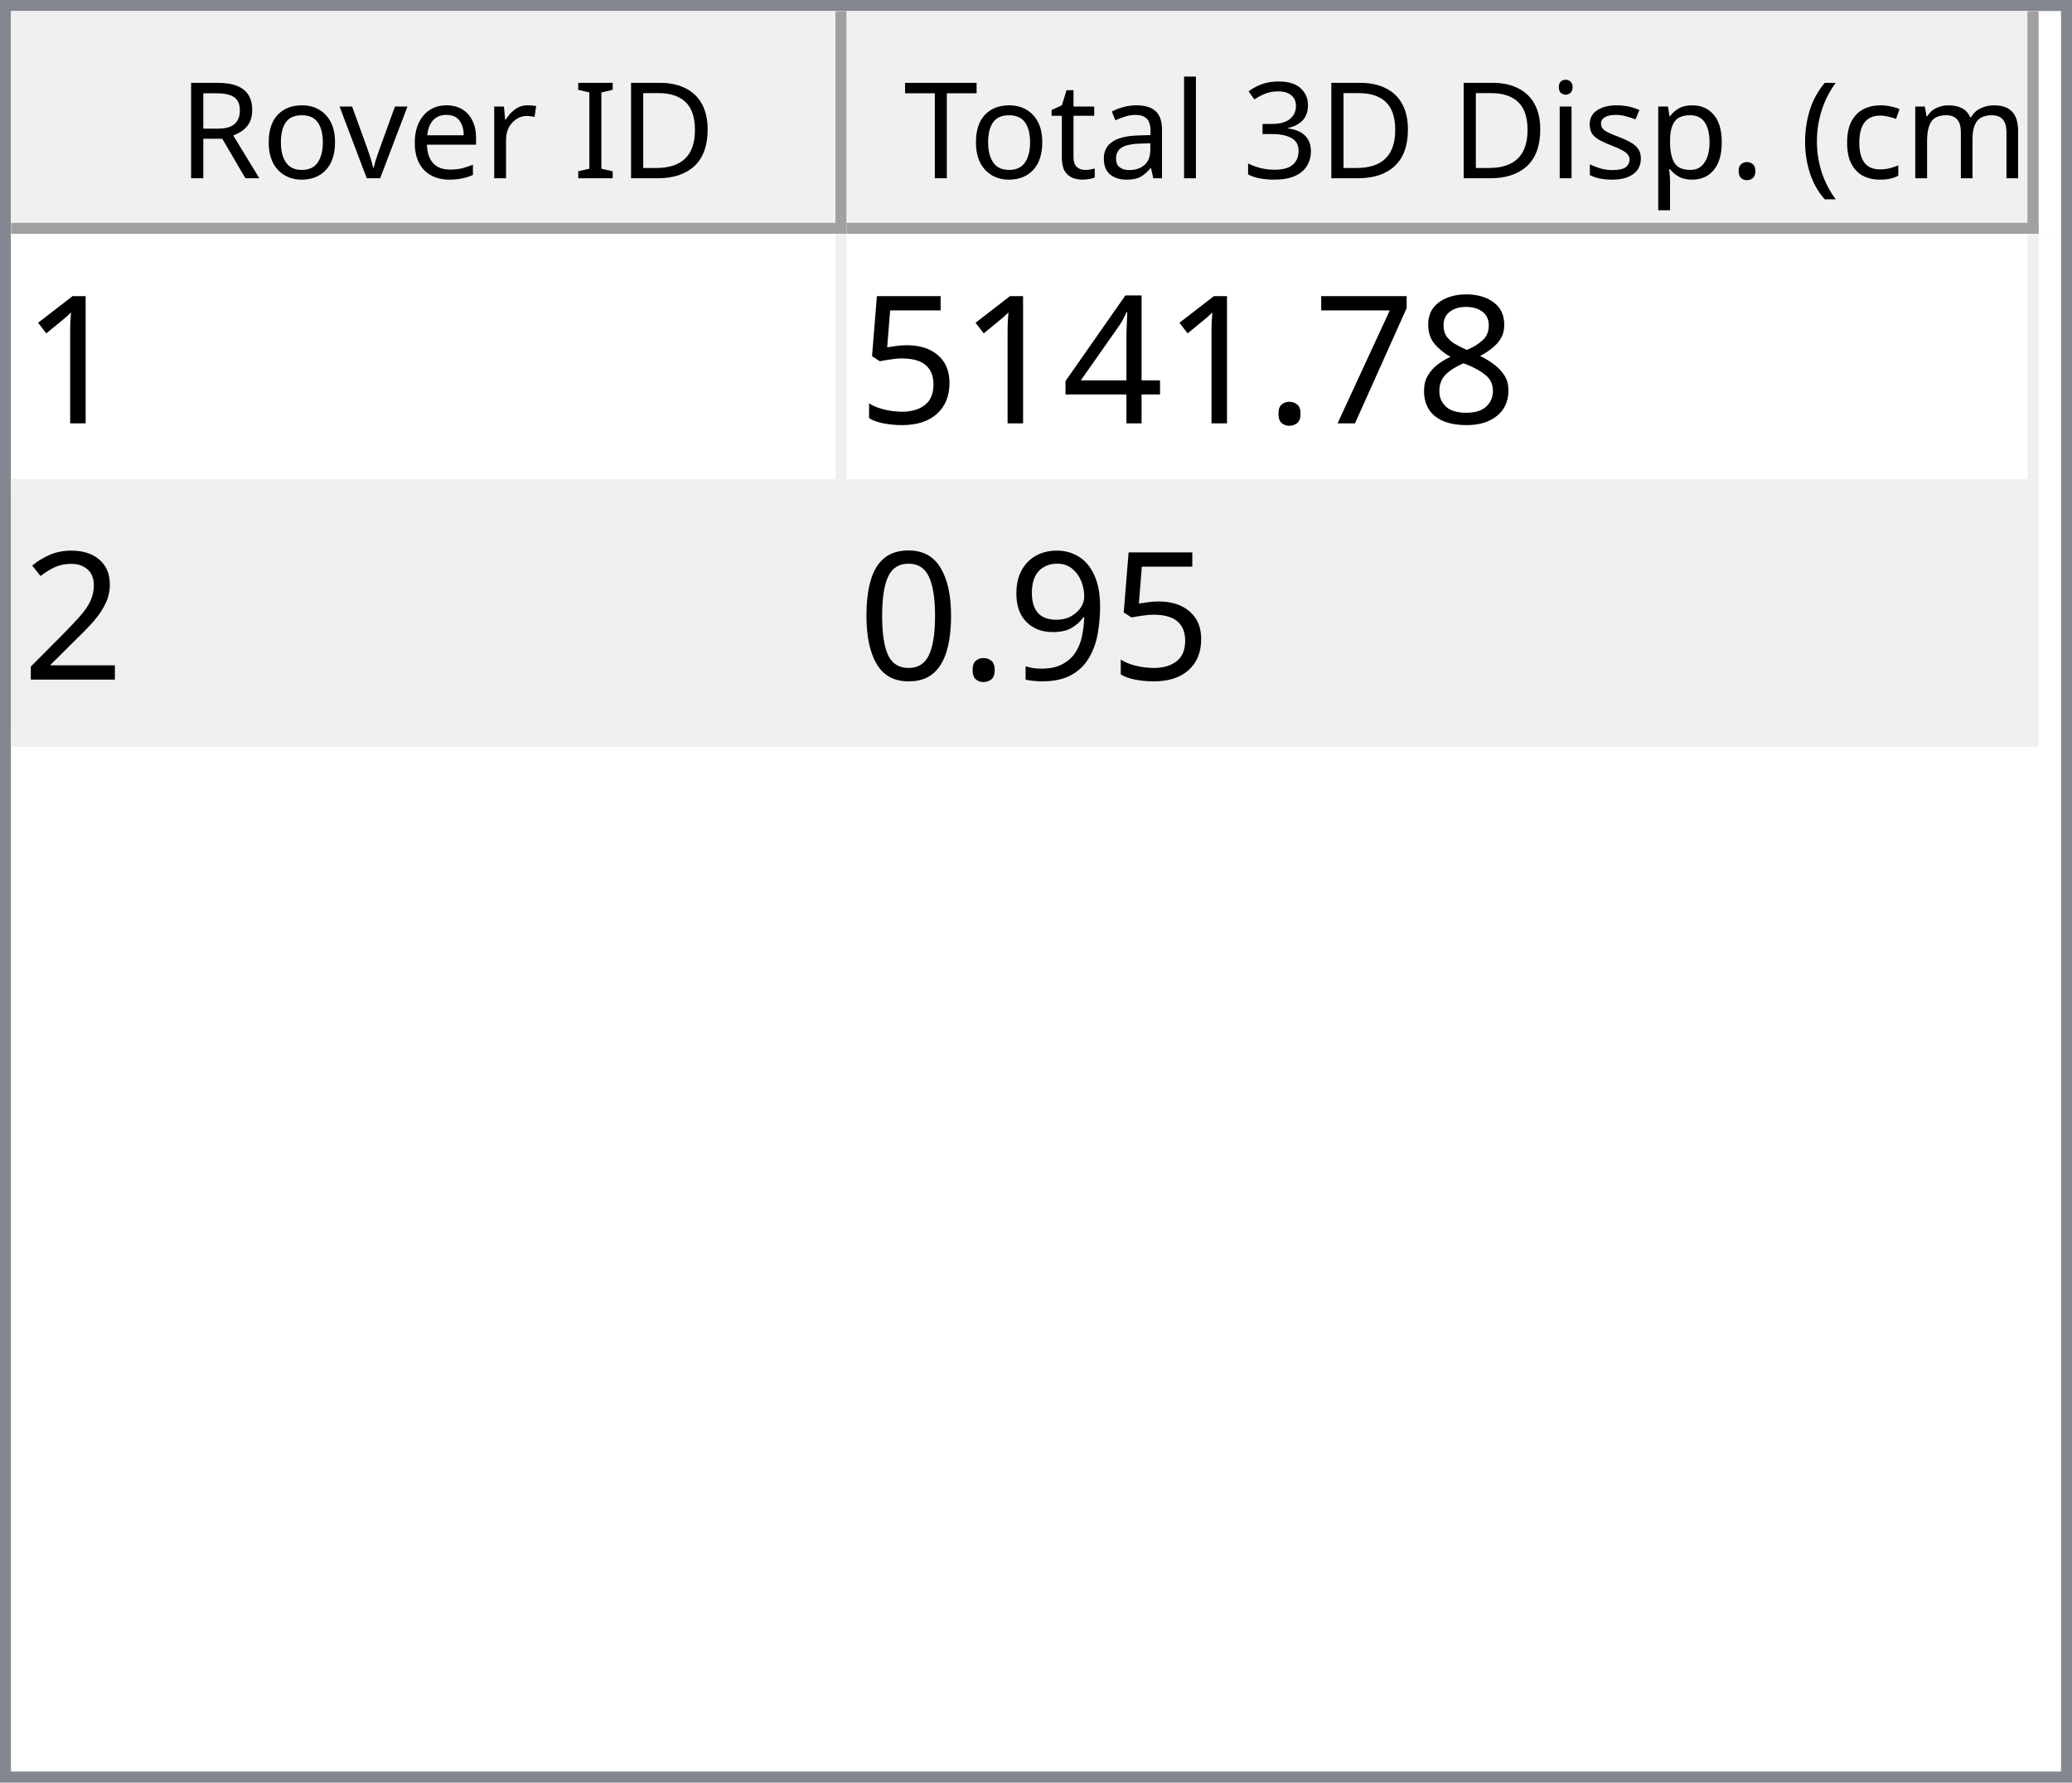
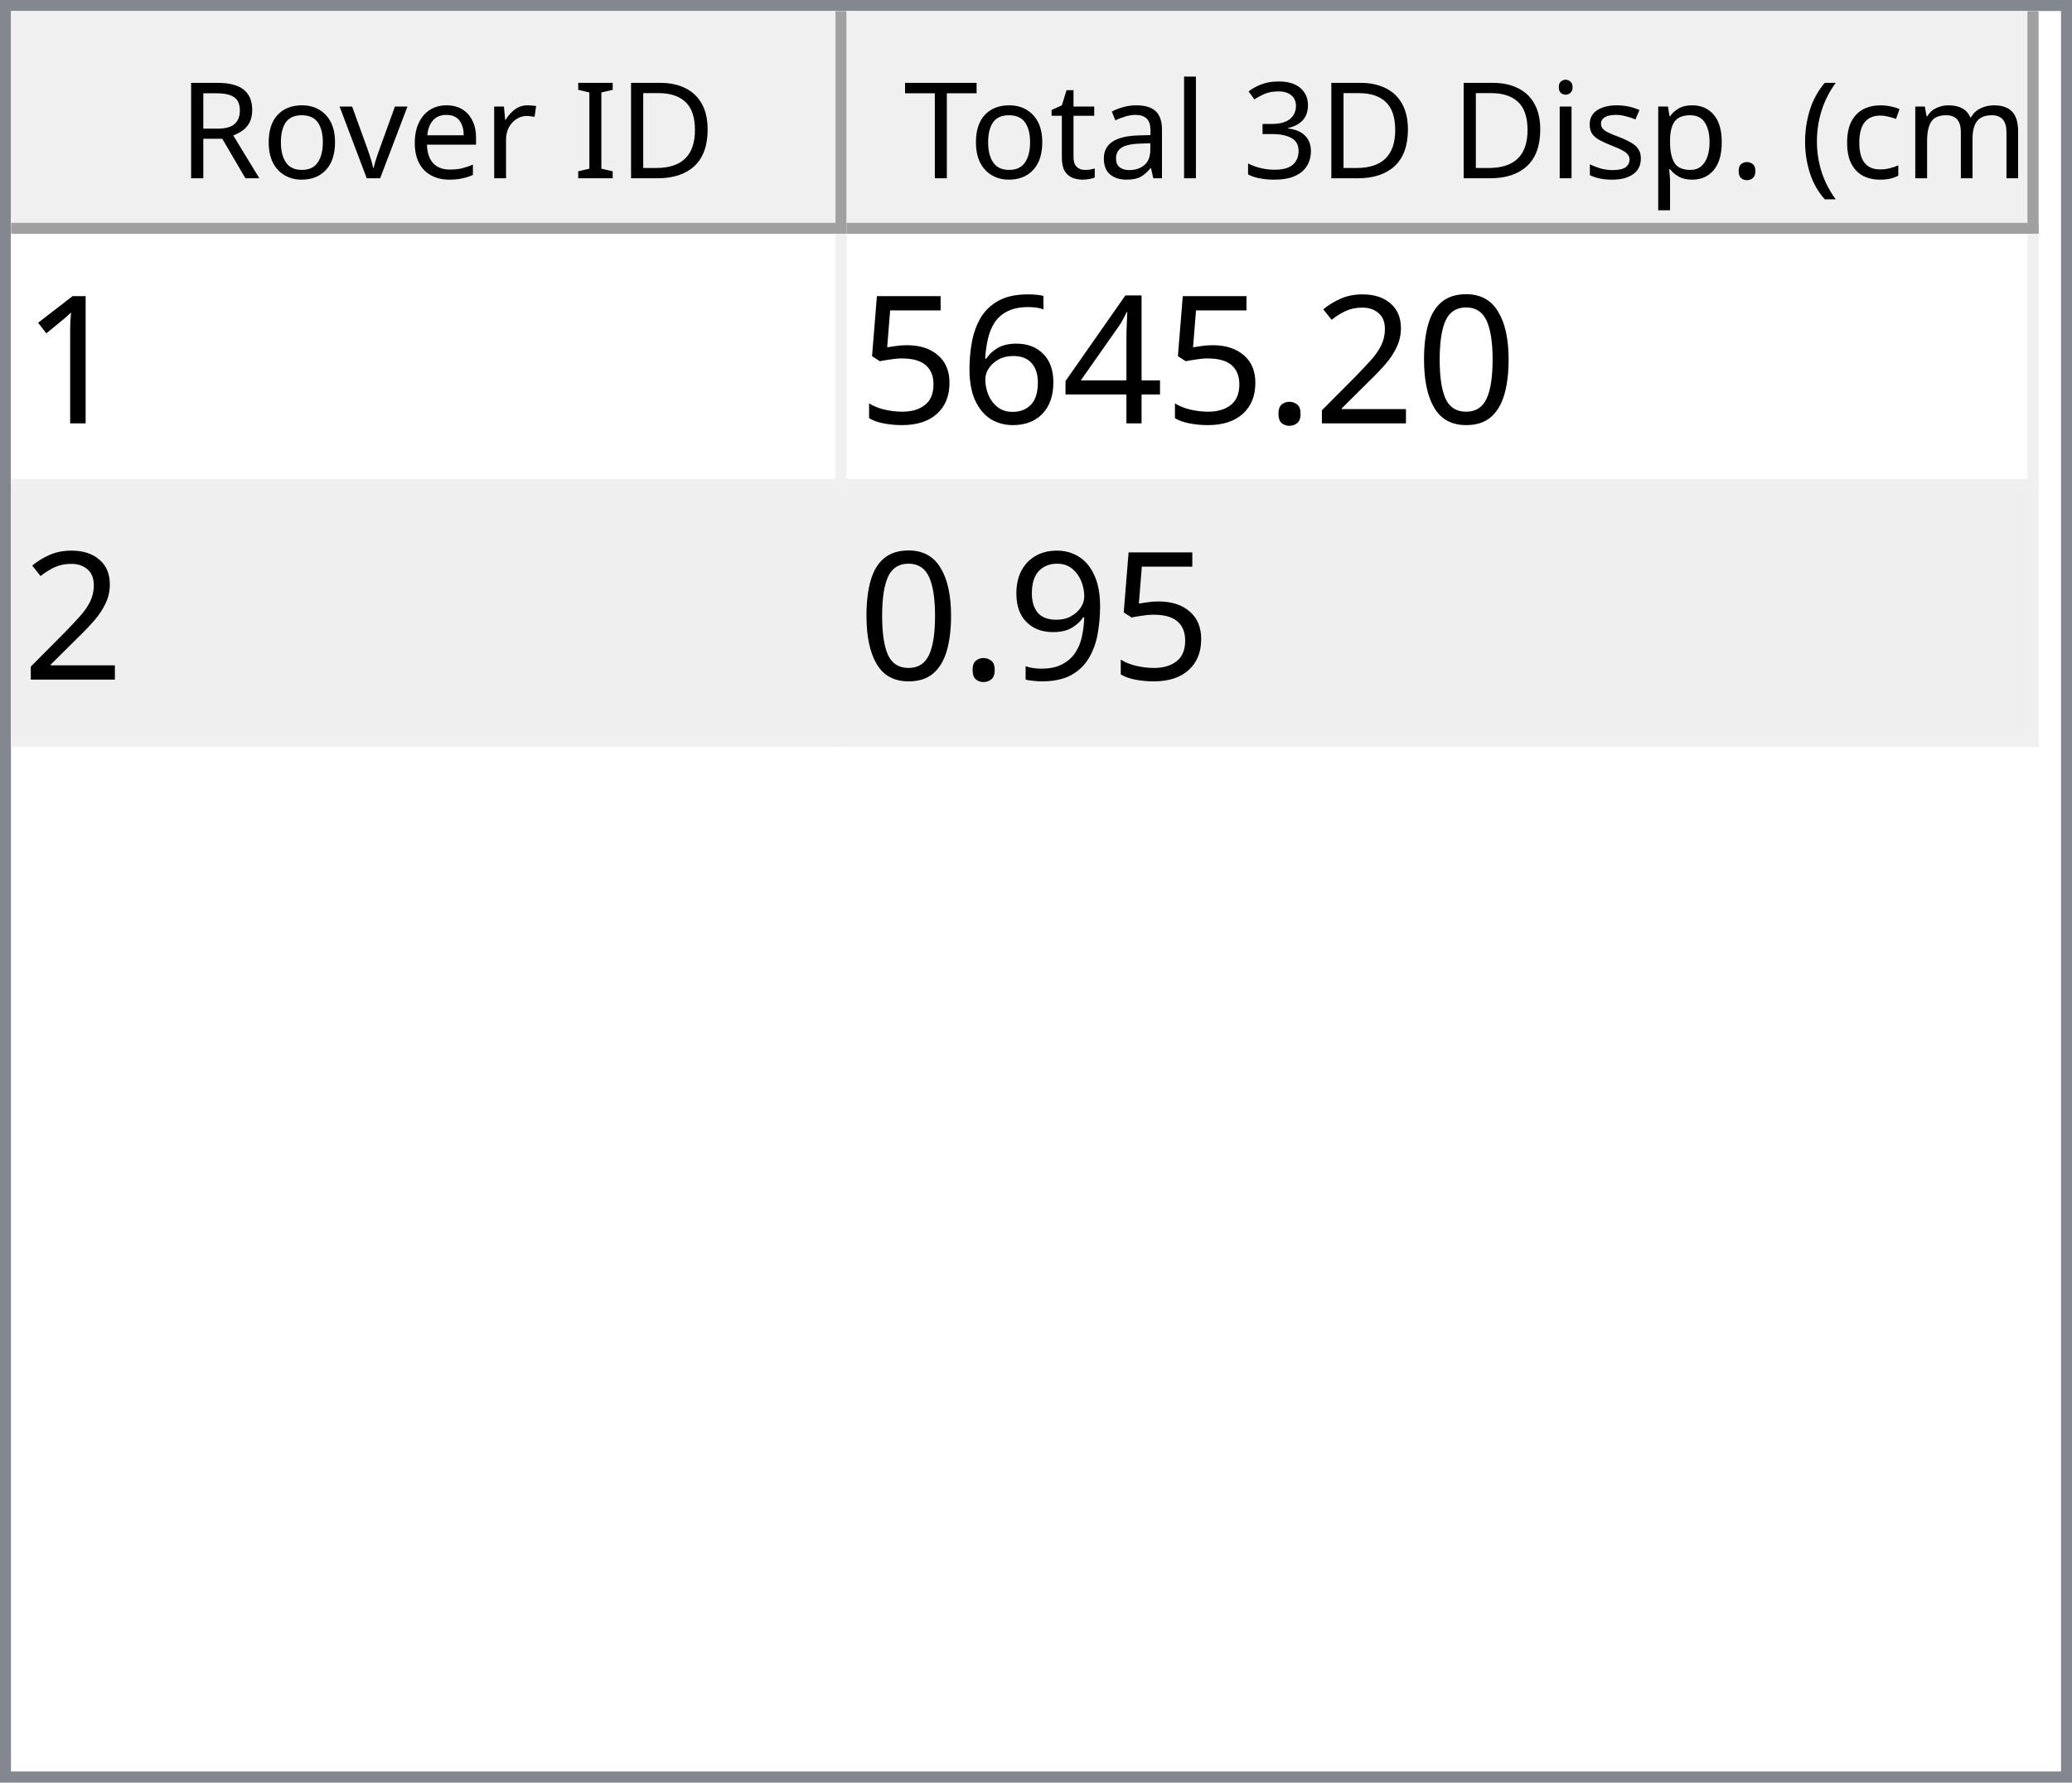
<svg xmlns="http://www.w3.org/2000/svg" style="fill-opacity:1; color-rendering:auto; color-interpolation:auto; text-rendering:auto; stroke:black; stroke-linecap:square; stroke-miterlimit:10; shape-rendering:auto; stroke-opacity:1; fill:black; stroke-dasharray:none; font-weight:normal; stroke-width:1; font-family:'Dialog'; font-style:normal; stroke-linejoin:miter; font-size:12px; stroke-dashoffset:0; image-rendering:auto;" width="186" height="160">
  <defs id="genericDefs" />
  <g>
    <defs id="defs1">
      <clipPath clipPathUnits="userSpaceOnUse" id="clipPath1">
        <path d="M0 0 L186 0 L186 160 L0 160 L0 0 Z" />
      </clipPath>
      <clipPath clipPathUnits="userSpaceOnUse" id="clipPath2">
        <path d="M0 0 L0 160 L186 160 L186 0 Z" />
      </clipPath>
      <clipPath clipPathUnits="userSpaceOnUse" id="clipPath3">
        <path d="M0 0 L0 20 L184 20 L184 0 Z" />
      </clipPath>
      <clipPath clipPathUnits="userSpaceOnUse" id="clipPath4">
        <path d="M0 0 L0 20 L75 20 L75 0 Z" />
      </clipPath>
      <clipPath clipPathUnits="userSpaceOnUse" id="clipPath5">
        <path d="M1 1 L1 19 L74 19 L74 1 Z" />
      </clipPath>
      <clipPath clipPathUnits="userSpaceOnUse" id="clipPath6">
        <path d="M0 0 L0 18 L73 18 L73 0 Z" />
      </clipPath>
      <clipPath clipPathUnits="userSpaceOnUse" id="clipPath7">
        <path d="M-0.5 -0.5 L-0.5 19.5 L74.5 19.5 L74.5 -0.5 Z" />
      </clipPath>
      <clipPath clipPathUnits="userSpaceOnUse" id="clipPath8">
        <path d="M0 0 L0 20 L107 20 L107 0 Z" />
      </clipPath>
      <clipPath clipPathUnits="userSpaceOnUse" id="clipPath9">
        <path d="M1 1 L1 19 L106 19 L106 1 Z" />
      </clipPath>
      <clipPath clipPathUnits="userSpaceOnUse" id="clipPath10">
        <path d="M0 0 L0 18 L105 18 L105 0 Z" />
      </clipPath>
      <clipPath clipPathUnits="userSpaceOnUse" id="clipPath11">
        <path d="M-0.5 -0.5 L-0.5 19.5 L106.5 19.5 L106.5 -0.5 Z" />
      </clipPath>
      <clipPath clipPathUnits="userSpaceOnUse" id="clipPath12">
        <path d="M0 0 L0 138 L184 138 L184 0 Z" />
      </clipPath>
      <clipPath clipPathUnits="userSpaceOnUse" id="clipPath13">
        <path d="M0 0 L0 46 L182 46 L182 0 Z" />
      </clipPath>
      <clipPath clipPathUnits="userSpaceOnUse" id="clipPath14">
        <path d="M-0.5 -0.5 L-0.5 45.5 L181.5 45.5 L181.5 -0.5 Z" />
      </clipPath>
      <clipPath clipPathUnits="userSpaceOnUse" id="clipPath15">
        <path d="M0 0 L0 22 L74 22 L74 0 Z" />
      </clipPath>
      <clipPath clipPathUnits="userSpaceOnUse" id="clipPath16">
        <path d="M0 0 L0 22 L106 22 L106 0 Z" />
      </clipPath>
      <font horiz-adv-x="64.551" id="font1">
        <font-face ascent="107.91" descent="25.098" units-per-em="100" style="font-style:normal; font-family:Segoe UI; font-weight:normal;" />
        <missing-glyph horiz-adv-x="64.551" d="M8.109 0 L8.109 68.266 L56.453 68.266 L56.453 0 L8.109 0 ZM15.328 7.234 L49.219 7.234 L49.219 61.031 L15.328 61.031 L15.328 7.234 Z" />
        <glyph unicode="D" horiz-adv-x="70.117" d="M9.188 0 L9.188 70.016 L28.516 70.016 Q65.531 70.016 65.531 35.891 Q65.531 19.672 55.25 9.836 Q44.969 0 27.734 0 L9.188 0 ZM17.391 62.594 L17.391 7.422 L27.828 7.422 Q41.609 7.422 49.273 14.797 Q56.938 22.172 56.938 35.688 Q56.938 62.594 28.328 62.594 L17.391 62.594 Z" />
        <glyph unicode="I" horiz-adv-x="26.611" d="M17.391 0 L9.188 0 L9.188 70.016 L17.391 70.016 L17.391 0 Z" />
        <glyph unicode=" " horiz-adv-x="27.393" d="" />
        <glyph unicode="r" horiz-adv-x="34.766" d="M34.188 41.891 Q32.078 43.5 28.125 43.5 Q23 43.5 19.555 38.672 Q16.109 33.844 16.109 25.484 L16.109 0 L8.109 0 L8.109 50 L16.109 50 L16.109 39.703 L16.312 39.703 Q18.016 44.969 21.531 47.922 Q25.047 50.875 29.391 50.875 Q32.516 50.875 34.188 50.203 L34.188 41.891 Z" />
        <glyph unicode="e" horiz-adv-x="52.295" d="M48.297 23 L12.984 23 Q13.188 14.656 17.484 10.109 Q21.781 5.562 29.297 5.562 Q37.75 5.562 44.828 11.141 L44.828 3.609 Q38.234 -1.172 27.391 -1.172 Q16.797 -1.172 10.742 5.641 Q4.688 12.453 4.688 24.812 Q4.688 36.469 11.305 43.82 Q17.922 51.172 27.734 51.172 Q37.547 51.172 42.922 44.828 Q48.297 38.484 48.297 27.203 L48.297 23 ZM40.094 29.781 Q40.047 36.719 36.75 40.578 Q33.453 44.438 27.594 44.438 Q21.922 44.438 17.969 40.383 Q14.016 36.328 13.094 29.781 L40.094 29.781 Z" />
        <glyph unicode="v" horiz-adv-x="47.9" d="M47.406 50 L27.484 0 L19.625 0 L0.688 50 L9.469 50 L22.172 13.672 Q23.578 9.672 23.922 6.688 L24.125 6.688 Q24.609 10.453 25.688 13.484 L38.969 50 L47.406 50 Z" />
        <glyph unicode="o" horiz-adv-x="58.594" d="M29 -1.172 Q17.922 -1.172 11.305 5.836 Q4.688 12.844 4.688 24.422 Q4.688 37.016 11.57 44.094 Q18.453 51.172 30.172 51.172 Q41.359 51.172 47.633 44.289 Q53.906 37.406 53.906 25.203 Q53.906 13.234 47.141 6.031 Q40.375 -1.172 29 -1.172 ZM29.594 44.438 Q21.875 44.438 17.383 39.188 Q12.891 33.938 12.891 24.703 Q12.891 15.828 17.43 10.695 Q21.969 5.562 29.594 5.562 Q37.359 5.562 41.531 10.594 Q45.703 15.625 45.703 24.906 Q45.703 34.281 41.531 39.359 Q37.359 44.438 29.594 44.438 Z" />
        <glyph unicode="R" horiz-adv-x="59.814" d="M59.375 0 L49.609 0 L37.891 19.625 Q36.281 22.359 34.766 24.289 Q33.25 26.219 31.664 27.438 Q30.078 28.656 28.25 29.219 Q26.422 29.781 24.125 29.781 L17.391 29.781 L17.391 0 L9.188 0 L9.188 70.016 L30.078 70.016 Q34.672 70.016 38.555 68.867 Q42.438 67.719 45.289 65.375 Q48.141 63.031 49.758 59.547 Q51.375 56.062 51.375 51.375 Q51.375 47.703 50.273 44.656 Q49.172 41.609 47.148 39.211 Q45.125 36.812 42.266 35.133 Q39.406 33.453 35.844 32.516 L35.844 32.328 Q37.594 31.547 38.891 30.547 Q40.188 29.547 41.359 28.18 Q42.531 26.812 43.68 25.078 Q44.828 23.344 46.234 21.047 L59.375 0 ZM17.391 62.594 L17.391 37.203 L28.516 37.203 Q31.594 37.203 34.203 38.133 Q36.812 39.062 38.719 40.797 Q40.625 42.531 41.703 45.047 Q42.781 47.562 42.781 50.688 Q42.781 56.297 39.141 59.445 Q35.5 62.594 28.609 62.594 L17.391 62.594 Z" />
        <glyph unicode=")" horiz-adv-x="30.176" d="M8.297 -15.922 L1.172 -15.922 Q16.406 2.344 16.406 26.812 Q16.406 51.469 1.078 70.016 L8.297 70.016 Q23.531 52.156 23.531 26.703 Q23.531 1.375 8.297 -15.922 Z" />
        <glyph unicode="m" horiz-adv-x="86.133" d="M79.109 0 L71.094 0 L71.094 28.719 Q71.094 37.016 68.531 40.727 Q65.969 44.438 59.906 44.438 Q54.781 44.438 51.195 39.75 Q47.609 35.062 47.609 28.516 L47.609 0 L39.594 0 L39.594 29.688 Q39.594 44.438 28.219 44.438 Q22.953 44.438 19.531 40.016 Q16.109 35.594 16.109 28.516 L16.109 0 L8.109 0 L8.109 50 L16.109 50 L16.109 42.094 L16.312 42.094 Q21.625 51.172 31.844 51.172 Q36.969 51.172 40.773 48.312 Q44.578 45.453 46 40.828 Q51.562 51.172 62.594 51.172 Q79.109 51.172 79.109 30.812 L79.109 0 Z" />
        <glyph unicode="c" horiz-adv-x="46.191" d="M42.188 2.297 Q36.422 -1.172 28.516 -1.172 Q17.828 -1.172 11.258 5.789 Q4.688 12.75 4.688 23.828 Q4.688 36.188 11.766 43.68 Q18.844 51.172 30.672 51.172 Q37.25 51.172 42.281 48.734 L42.281 40.531 Q36.719 44.438 30.375 44.438 Q22.703 44.438 17.797 38.945 Q12.891 33.453 12.891 24.516 Q12.891 15.719 17.508 10.641 Q22.125 5.562 29.891 5.562 Q36.422 5.562 42.188 9.906 L42.188 2.297 Z" />
        <glyph unicode="(" horiz-adv-x="30.176" d="M29.109 -15.922 L21.969 -15.922 Q6.844 1.375 6.844 26.703 Q6.844 52.156 21.969 70.016 L29.203 70.016 Q13.875 51.469 13.875 26.812 Q13.875 2.344 29.109 -15.922 Z" />
        <glyph unicode="." horiz-adv-x="21.68" d="M10.891 -1.078 Q8.641 -1.078 7.055 0.539 Q5.469 2.156 5.469 4.391 Q5.469 6.641 7.055 8.273 Q8.641 9.906 10.891 9.906 Q13.188 9.906 14.797 8.273 Q16.406 6.641 16.406 4.391 Q16.406 2.156 14.797 0.539 Q13.188 -1.078 10.891 -1.078 Z" />
        <glyph unicode="p" horiz-adv-x="58.789" d="M16.312 7.234 L16.109 7.234 L16.109 -23 L8.109 -23 L8.109 50 L16.109 50 L16.109 41.219 L16.312 41.219 Q22.219 51.172 33.594 51.172 Q43.266 51.172 48.688 44.461 Q54.109 37.75 54.109 26.469 Q54.109 13.922 48 6.375 Q41.891 -1.172 31.297 -1.172 Q21.578 -1.172 16.312 7.234 ZM16.109 27.391 L16.109 20.406 Q16.109 14.203 20.141 9.883 Q24.172 5.562 30.375 5.562 Q37.641 5.562 41.773 11.133 Q45.906 16.703 45.906 26.609 Q45.906 34.969 42.047 39.703 Q38.188 44.438 31.594 44.438 Q24.609 44.438 20.359 39.578 Q16.109 34.719 16.109 27.391 Z" />
        <glyph unicode="s" horiz-adv-x="42.432" d="M5.078 1.812 L5.078 10.406 Q11.625 5.562 19.484 5.562 Q30.031 5.562 30.031 12.594 Q30.031 14.594 29.125 15.992 Q28.219 17.391 26.68 18.461 Q25.141 19.531 23.07 20.383 Q21 21.234 18.609 22.172 Q15.281 23.484 12.766 24.828 Q10.25 26.172 8.57 27.859 Q6.891 29.547 6.031 31.695 Q5.172 33.844 5.172 36.719 Q5.172 40.234 6.789 42.945 Q8.406 45.656 11.086 47.484 Q13.766 49.312 17.211 50.242 Q20.656 51.172 24.312 51.172 Q30.812 51.172 35.938 48.922 L35.938 40.828 Q30.422 44.438 23.25 44.438 Q21 44.438 19.195 43.922 Q17.391 43.406 16.094 42.477 Q14.797 41.547 14.086 40.258 Q13.375 38.969 13.375 37.406 Q13.375 35.453 14.086 34.133 Q14.797 32.812 16.164 31.789 Q17.531 30.766 19.484 29.938 Q21.438 29.109 23.922 28.125 Q27.25 26.859 29.883 25.516 Q32.516 24.172 34.375 22.484 Q36.234 20.797 37.234 18.602 Q38.234 16.406 38.234 13.375 Q38.234 9.672 36.602 6.938 Q34.969 4.203 32.234 2.398 Q29.5 0.594 25.93 -0.289 Q22.359 -1.172 18.453 -1.172 Q10.75 -1.172 5.078 1.812 Z" />
        <glyph unicode="i" horiz-adv-x="24.219" d="M12.203 62.703 Q10.062 62.703 8.547 64.164 Q7.031 65.625 7.031 67.875 Q7.031 70.125 8.547 71.609 Q10.062 73.094 12.203 73.094 Q14.406 73.094 15.945 71.609 Q17.484 70.125 17.484 67.875 Q17.484 65.719 15.945 64.211 Q14.406 62.703 12.203 62.703 ZM16.109 0 L8.109 0 L8.109 50 L16.109 50 L16.109 0 Z" />
        <glyph unicode="3" horiz-adv-x="53.906" d="M46.531 19.828 Q46.531 15.094 44.75 11.211 Q42.969 7.328 39.719 4.57 Q36.469 1.812 31.93 0.297 Q27.391 -1.219 21.922 -1.219 Q11.922 -1.219 6 2.594 L6 11.188 Q13.094 5.609 22.219 5.609 Q25.875 5.609 28.828 6.539 Q31.781 7.469 33.906 9.227 Q36.031 10.984 37.18 13.477 Q38.328 15.969 38.328 19.094 Q38.328 32.812 18.797 32.812 L12.984 32.812 L12.984 39.594 L18.5 39.594 Q35.797 39.594 35.797 52.484 Q35.797 64.406 22.609 64.406 Q15.188 64.406 8.688 59.422 L8.688 67.188 Q15.375 71.188 24.609 71.188 Q29 71.188 32.57 69.969 Q36.141 68.75 38.68 66.555 Q41.219 64.359 42.609 61.281 Q44 58.203 44 54.5 Q44 40.672 30.031 36.719 L30.031 36.531 Q33.594 36.141 36.625 34.797 Q39.656 33.453 41.852 31.305 Q44.047 29.156 45.289 26.25 Q46.531 23.344 46.531 19.828 Z" />
        <glyph unicode="l" horiz-adv-x="24.219" d="M16.109 0 L8.109 0 L8.109 74.031 L16.109 74.031 L16.109 0 Z" />
        <glyph unicode="a" horiz-adv-x="50.879" d="M43.891 0 L35.891 0 L35.891 7.812 L35.688 7.812 Q30.469 -1.172 20.312 -1.172 Q12.844 -1.172 8.617 2.781 Q4.391 6.734 4.391 13.281 Q4.391 27.297 20.906 29.594 L35.891 31.688 Q35.891 44.438 25.594 44.438 Q16.547 44.438 9.281 38.281 L9.281 46.484 Q16.656 51.172 26.266 51.172 Q43.891 51.172 43.891 32.516 L43.891 0 ZM35.891 25.297 L23.828 23.641 Q18.266 22.859 15.43 20.875 Q12.594 18.891 12.594 13.875 Q12.594 10.203 15.211 7.883 Q17.828 5.562 22.172 5.562 Q28.125 5.562 32.008 9.742 Q35.891 13.922 35.891 20.312 L35.891 25.297 Z" />
        <glyph unicode="t" horiz-adv-x="33.887" d="M31.297 0.484 Q28.469 -1.078 23.828 -1.078 Q10.688 -1.078 10.688 13.578 L10.688 43.172 L2.094 43.172 L2.094 50 L10.688 50 L10.688 62.203 L18.703 64.797 L18.703 50 L31.297 50 L31.297 43.172 L18.703 43.172 L18.703 14.984 Q18.703 9.969 20.414 7.82 Q22.125 5.672 26.078 5.672 Q29.109 5.672 31.297 7.328 L31.297 0.484 Z" />
        <glyph unicode="T" horiz-adv-x="52.393" d="M50.594 62.594 L30.375 62.594 L30.375 0 L22.172 0 L22.172 62.594 L2 62.594 L2 70.016 L50.594 70.016 L50.594 62.594 Z" />
      </font>
      <font horiz-adv-x="75.0" id="font2">
        <font-face ascent="100.537" descent="21.973" units-per-em="100" style="font-style:normal; font-family:sans-serif; font-weight:normal;" />
        <missing-glyph horiz-adv-x="75.0" d="M12.5 0 L12.5 62.5 L62.5 62.5 L62.5 0 L12.5 0 ZM14.062 1.562 L60.938 1.562 L60.938 60.938 L14.062 60.938 L14.062 1.562 Z" />
        <glyph unicode="1" horiz-adv-x="55.615" d="M37.25 0 L28.469 0 L28.469 56 Q25.297 52.984 20.141 49.953 Q14.984 46.922 10.891 45.406 L10.891 53.906 Q18.266 57.375 23.781 62.305 Q29.297 67.234 31.594 71.875 L37.25 71.875 L37.25 0 Z" />
-         <glyph unicode="8" horiz-adv-x="55.615" d="M17.672 38.812 Q12.203 40.828 9.57 44.539 Q6.938 48.25 6.938 53.422 Q6.938 61.234 12.555 66.555 Q18.172 71.875 27.484 71.875 Q36.859 71.875 42.578 66.43 Q48.297 60.984 48.297 53.172 Q48.297 48.188 45.68 44.508 Q43.062 40.828 37.75 38.812 Q44.344 36.672 47.781 31.883 Q51.219 27.094 51.219 20.453 Q51.219 11.281 44.727 5.031 Q38.234 -1.219 27.641 -1.219 Q17.047 -1.219 10.547 5.055 Q4.047 11.328 4.047 20.703 Q4.047 27.688 7.594 32.398 Q11.141 37.109 17.672 38.812 ZM15.922 53.719 Q15.922 48.641 19.195 45.414 Q22.469 42.188 27.688 42.188 Q32.766 42.188 36.016 45.383 Q39.266 48.578 39.266 53.219 Q39.266 58.062 35.914 61.359 Q32.562 64.656 27.594 64.656 Q22.562 64.656 19.242 61.43 Q15.922 58.203 15.922 53.719 ZM13.094 20.656 Q13.094 16.891 14.875 13.375 Q16.656 9.859 20.172 7.93 Q23.688 6 27.734 6 Q34.031 6 38.133 10.055 Q42.234 14.109 42.234 20.359 Q42.234 26.703 38.016 30.859 Q33.797 35.016 27.438 35.016 Q21.234 35.016 17.164 30.914 Q13.094 26.812 13.094 20.656 Z" />
-         <glyph unicode="7" horiz-adv-x="55.615" d="M4.734 62.203 L4.734 70.656 L51.078 70.656 L51.078 63.812 Q44.234 56.547 37.523 44.484 Q30.812 32.422 27.156 19.672 Q24.516 10.688 23.781 0 L14.75 0 Q14.891 8.453 18.062 20.414 Q21.234 32.375 27.172 43.484 Q33.109 54.594 39.797 62.203 L4.734 62.203 Z" />
+         <glyph unicode="0" horiz-adv-x="55.615" d="M4.156 35.297 Q4.156 48 6.766 55.742 Q9.375 63.484 14.523 67.68 Q19.672 71.875 27.484 71.875 Q33.25 71.875 37.594 69.555 Q41.938 67.234 44.773 62.867 Q47.609 58.5 49.219 52.227 Q50.828 45.953 50.828 35.297 Q50.828 22.703 48.242 14.969 Q45.656 7.234 40.508 3.008 Q35.359 -1.219 27.484 -1.219 Q17.141 -1.219 11.234 6.203 Q4.156 15.141 4.156 35.297 ZM13.188 35.297 Q13.188 17.672 17.312 11.836 Q21.438 6 27.484 6 Q33.547 6 37.672 11.859 Q41.797 17.719 41.797 35.297 Q41.797 52.984 37.672 58.789 Q33.547 64.594 27.391 64.594 Q21.344 64.594 17.719 59.469 Q13.188 52.938 13.188 35.297 Z" />
+         <glyph unicode="2" horiz-adv-x="55.615" d="M50.344 8.453 L50.344 0 L3.031 0 Q2.938 3.172 4.047 6.109 Q5.859 10.938 9.836 15.625 Q13.812 20.312 21.344 26.469 Q33.016 36.031 37.117 41.625 Q41.219 47.219 41.219 52.203 Q41.219 57.422 37.477 61.008 Q33.734 64.594 27.734 64.594 Q21.391 64.594 17.578 60.789 Q13.766 56.984 13.719 50.25 L4.688 51.172 Q5.609 61.281 11.664 66.578 Q17.719 71.875 27.938 71.875 Q38.234 71.875 44.242 66.164 Q50.25 60.453 50.25 52 Q50.25 47.703 48.492 43.555 Q46.734 39.406 42.656 34.812 Q38.578 30.219 29.109 22.219 Q21.188 15.578 18.945 13.211 Q16.703 10.844 15.234 8.453 L50.344 8.453 Z" />
        <glyph unicode="." horiz-adv-x="27.783" d="M9.078 0 L9.078 10.016 L19.094 10.016 L19.094 0 L9.078 0 Z" />
        <glyph unicode="4" horiz-adv-x="55.615" d="M32.328 0 L32.328 17.141 L1.266 17.141 L1.266 25.203 L33.938 71.578 L41.109 71.578 L41.109 25.203 L50.781 25.203 L50.781 17.141 L41.109 17.141 L41.109 0 L32.328 0 ZM32.328 25.203 L32.328 57.469 L9.906 25.203 L32.328 25.203 Z" />
+         <glyph unicode="6" horiz-adv-x="55.615" d="M49.75 54.047 L41.016 53.375 Q39.844 58.547 37.703 60.891 Q34.125 64.656 28.906 64.656 Q24.703 64.656 21.531 62.312 Q17.391 59.281 14.992 53.469 Q12.594 47.656 12.5 36.922 Q15.672 41.75 20.266 44.094 Q24.859 46.438 29.891 46.438 Q38.672 46.438 44.852 39.969 Q51.031 33.5 51.031 23.25 Q51.031 16.5 48.125 10.719 Q45.219 4.938 40.141 1.859 Q35.062 -1.219 28.609 -1.219 Q17.625 -1.219 10.695 6.859 Q3.766 14.938 3.766 33.5 Q3.766 54.25 11.422 63.672 Q18.109 71.875 29.438 71.875 Q37.891 71.875 43.289 67.141 Q48.688 62.406 49.75 54.047 ZM13.875 23.188 Q13.875 18.656 15.797 14.508 Q17.719 10.359 21.188 8.18 Q24.656 6 28.469 6 Q34.031 6 38.039 10.492 Q42.047 14.984 42.047 22.703 Q42.047 30.125 38.086 34.398 Q34.125 38.672 28.125 38.672 Q22.172 38.672 18.023 34.398 Q13.875 30.125 13.875 23.188 Z" />
        <glyph unicode="5" horiz-adv-x="55.615" d="M4.156 18.75 L13.375 19.531 Q14.406 12.797 18.141 9.398 Q21.875 6 27.156 6 Q33.5 6 37.891 10.789 Q42.281 15.578 42.281 23.484 Q42.281 31 38.062 35.352 Q33.844 39.703 27 39.703 Q22.75 39.703 19.336 37.773 Q15.922 35.844 13.969 32.766 L5.719 33.844 L12.641 70.609 L48.25 70.609 L48.25 62.203 L19.672 62.203 L15.828 42.969 Q22.266 47.469 29.344 47.469 Q38.719 47.469 45.164 40.969 Q51.609 34.469 51.609 24.266 Q51.609 14.547 45.953 7.469 Q39.062 -1.219 27.156 -1.219 Q17.391 -1.219 11.211 4.25 Q5.031 9.719 4.156 18.75 Z" />
-         <glyph unicode="2" horiz-adv-x="55.615" d="M50.344 8.453 L50.344 0 L3.031 0 Q2.938 3.172 4.047 6.109 Q5.859 10.938 9.836 15.625 Q13.812 20.312 21.344 26.469 Q33.016 36.031 37.117 41.625 Q41.219 47.219 41.219 52.203 Q41.219 57.422 37.477 61.008 Q33.734 64.594 27.734 64.594 Q21.391 64.594 17.578 60.789 Q13.766 56.984 13.719 50.25 L4.688 51.172 Q5.609 61.281 11.664 66.578 Q17.719 71.875 27.938 71.875 Q38.234 71.875 44.242 66.164 Q50.25 60.453 50.25 52 Q50.25 47.703 48.492 43.555 Q46.734 39.406 42.656 34.812 Q38.578 30.219 29.109 22.219 Q21.188 15.578 18.945 13.211 Q16.703 10.844 15.234 8.453 L50.344 8.453 Z" />
        <glyph unicode="9" horiz-adv-x="55.615" d="M5.469 16.547 L13.922 17.328 Q14.984 11.375 18.016 8.688 Q21.047 6 25.781 6 Q29.828 6 32.883 7.859 Q35.938 9.719 37.891 12.82 Q39.844 15.922 41.164 21.195 Q42.484 26.469 42.484 31.938 Q42.484 32.516 42.438 33.688 Q39.797 29.5 35.234 26.883 Q30.672 24.266 25.344 24.266 Q16.453 24.266 10.305 30.711 Q4.156 37.156 4.156 47.703 Q4.156 58.594 10.578 65.234 Q17 71.875 26.656 71.875 Q33.641 71.875 39.43 68.117 Q45.219 64.359 48.219 57.398 Q51.219 50.438 51.219 37.25 Q51.219 23.531 48.242 15.406 Q45.266 7.281 39.383 3.031 Q33.5 -1.219 25.594 -1.219 Q17.188 -1.219 11.867 3.445 Q6.547 8.109 5.469 16.547 ZM41.453 48.141 Q41.453 55.719 37.43 60.156 Q33.406 64.594 27.734 64.594 Q21.875 64.594 17.531 59.812 Q13.188 55.031 13.188 47.406 Q13.188 40.578 17.312 36.305 Q21.438 32.031 27.484 32.031 Q33.594 32.031 37.523 36.305 Q41.453 40.578 41.453 48.141 Z" />
-         <glyph unicode="0" horiz-adv-x="55.615" d="M4.156 35.297 Q4.156 48 6.766 55.742 Q9.375 63.484 14.523 67.68 Q19.672 71.875 27.484 71.875 Q33.25 71.875 37.594 69.555 Q41.938 67.234 44.773 62.867 Q47.609 58.5 49.219 52.227 Q50.828 45.953 50.828 35.297 Q50.828 22.703 48.242 14.969 Q45.656 7.234 40.508 3.008 Q35.359 -1.219 27.484 -1.219 Q17.141 -1.219 11.234 6.203 Q4.156 15.141 4.156 35.297 ZM13.188 35.297 Q13.188 17.672 17.312 11.836 Q21.438 6 27.484 6 Q33.547 6 37.672 11.859 Q41.797 17.719 41.797 35.297 Q41.797 52.984 37.672 58.789 Q33.547 64.594 27.391 64.594 Q21.344 64.594 17.719 59.469 Q13.188 52.938 13.188 35.297 Z" />
      </font>
    </defs>
    <g style="fill:white; stroke:white;">
      <rect x="0" y="0" width="186" style="clip-path:url(#clipPath1); stroke:none;" height="160" />
    </g>
    <g style="fill:white; text-rendering:optimizeSpeed; color-rendering:optimizeSpeed; image-rendering:optimizeSpeed; shape-rendering:crispEdges; stroke:white; color-interpolation:sRGB;">
      <rect x="0" width="186" height="160" y="0" style="stroke:none;" />
      <path style="stroke:none;" d="M0 160 L186 160 L186 0 L0 0 Z" />
    </g>
    <g style="fill:rgb(240,240,240); font-family:'Segoe UI'; stroke:rgb(240,240,240);">
      <rect x="0" y="0" width="186" style="clip-path:url(#clipPath2); stroke:none;" height="160" />
    </g>
    <g style="fill:rgb(130,135,144); font-family:'Segoe UI'; stroke:rgb(130,135,144);">
      <path d="M0 0 L186 0 L186 160 L0 160 L0 0 ZM1 1 L185 1 L185 159 L1 159 L1 1 Z" style="fill-rule:evenodd; clip-path:url(#clipPath2); stroke:none;" />
    </g>
    <g style="fill:white; font-family:'Segoe UI'; stroke:white;" transform="translate(1,1)">
      <rect x="0" y="0" width="184" style="clip-path:url(#clipPath3); stroke:none;" height="20" />
    </g>
    <g style="fill:rgb(240,240,240); font-family:'Segoe UI'; stroke:rgb(240,240,240);" transform="translate(1,1)">
      <rect x="0" y="0" width="75" style="clip-path:url(#clipPath4); stroke:none;" height="20" />
    </g>
    <g style="font-family:'Segoe UI';" transform="translate(2,2)">
      <text x="14" xml:space="preserve" y="14" style="clip-path:url(#clipPath6); stroke:none;">Rover ID</text>
    </g>
    <g style="fill:rgb(160,160,160); font-family:'Segoe UI'; stroke:rgb(160,160,160); stroke-linejoin:bevel;" transform="translate(1.5,1.5)">
      <line x1="74" x2="74" y1="0" style="fill:none; clip-path:url(#clipPath7);" y2="19" />
    </g>
    <g style="fill:rgb(160,160,160); font-family:'Segoe UI'; stroke:rgb(160,160,160); stroke-linejoin:bevel;" transform="matrix(1,0,0,1,1,1) translate(0.5,0.5)">
      <line x1="0" x2="74" y1="19" style="fill:none; clip-path:url(#clipPath7);" y2="19" />
    </g>
    <g style="fill:rgb(240,240,240); font-family:'Segoe UI'; stroke:rgb(240,240,240);" transform="translate(76,1)">
      <rect x="0" y="0" width="107" style="clip-path:url(#clipPath8); stroke:none;" height="20" />
    </g>
    <g style="font-family:'Segoe UI';" transform="translate(77,2)">
      <text x="1" xml:space="preserve" y="14" style="clip-path:url(#clipPath10); stroke:none;"> Total 3D Disp. (cm)</text>
    </g>
    <g style="fill:rgb(160,160,160); font-family:'Segoe UI'; stroke:rgb(160,160,160); stroke-linejoin:bevel;" transform="translate(76.5,1.5)">
      <line x1="106" x2="106" y1="0" style="fill:none; clip-path:url(#clipPath11);" y2="19" />
    </g>
    <g style="fill:rgb(160,160,160); font-family:'Segoe UI'; stroke:rgb(160,160,160); stroke-linejoin:bevel;" transform="matrix(1,0,0,1,76,1) translate(0.5,0.5)">
      <line x1="0" x2="106" y1="19" style="fill:none; clip-path:url(#clipPath11);" y2="19" />
    </g>
    <g style="fill:white; font-family:'Segoe UI'; stroke:white;" transform="translate(1,21)">
      <rect x="0" y="0" width="184" style="clip-path:url(#clipPath12); stroke:none;" height="138" />
    </g>
    <g style="fill:rgb(240,240,240); font-size:16px; font-family:sans-serif; stroke:rgb(240,240,240);" transform="translate(1,21)">
      <rect x="0" y="0" width="182" style="clip-path:url(#clipPath13); stroke:none;" height="46" />
      <line transform="translate(0.5,0.5)" x1="0" x2="181" y1="22" style="clip-path:url(#clipPath14); fill:none; stroke-linejoin:bevel;" y2="22" />
    </g>
    <g transform="matrix(1,0,0,1,1,21) translate(0.5,0.5)" style="fill:rgb(240,240,240); font-size:16px; font-family:sans-serif; stroke:rgb(240,240,240); stroke-linejoin:bevel;">
      <line x1="0" x2="181" y1="45" style="fill:none; clip-path:url(#clipPath14);" y2="45" />
    </g>
    <g transform="matrix(1,0,0,1,1,21) translate(0.5,0.5)" style="fill:rgb(240,240,240); font-size:16px; font-family:sans-serif; stroke:rgb(240,240,240); stroke-linejoin:bevel;">
      <line x1="74" x2="74" y1="0" style="fill:none; clip-path:url(#clipPath14);" y2="45" />
    </g>
    <g transform="matrix(1,0,0,1,1,21) translate(0.5,0.5)" style="fill:rgb(240,240,240); font-size:16px; font-family:sans-serif; stroke:rgb(240,240,240); stroke-linejoin:bevel;">
      <line x1="181" x2="181" y1="0" style="fill:none; clip-path:url(#clipPath14);" y2="45" />
    </g>
    <g style="fill:white; font-size:16px; font-family:sans-serif; stroke:white;" transform="matrix(1,0,0,1,1,21)">
      <rect x="0" y="0" width="74" style="clip-path:url(#clipPath15); stroke:none;" height="22" />
      <text x="1" y="17" style="fill:black; clip-path:url(#clipPath15); stroke:none;" xml:space="preserve">1</text>
    </g>
    <g style="fill:white; font-size:16px; font-family:sans-serif; stroke:white;" transform="matrix(1,0,0,1,1,21) translate(75,0)">
      <rect x="0" y="0" width="106" style="clip-path:url(#clipPath16); stroke:none;" height="22" />
-       <text x="1" y="17" style="fill:black; clip-path:url(#clipPath16); stroke:none;" xml:space="preserve">5141.78</text>
+       <text x="1" y="17" style="fill:black; clip-path:url(#clipPath16); stroke:none;" xml:space="preserve">5645.20</text>
    </g>
    <g style="fill:rgb(239,239,239); font-size:16px; font-family:sans-serif; stroke:rgb(239,239,239);" transform="matrix(1,0,0,1,1,21) translate(0,23)">
      <rect x="0" y="0" width="74" style="clip-path:url(#clipPath15); stroke:none;" height="22" />
      <text x="1" y="17" style="fill:black; clip-path:url(#clipPath15); stroke:none;" xml:space="preserve">2</text>
    </g>
    <g style="fill:rgb(239,239,239); font-size:16px; font-family:sans-serif; stroke:rgb(239,239,239);" transform="matrix(1,0,0,1,1,21) translate(75,23)">
      <rect x="0" y="0" width="106" style="clip-path:url(#clipPath16); stroke:none;" height="22" />
      <text x="1" y="17" style="fill:black; clip-path:url(#clipPath16); stroke:none;" xml:space="preserve">0.95</text>
    </g>
  </g>
</svg>
